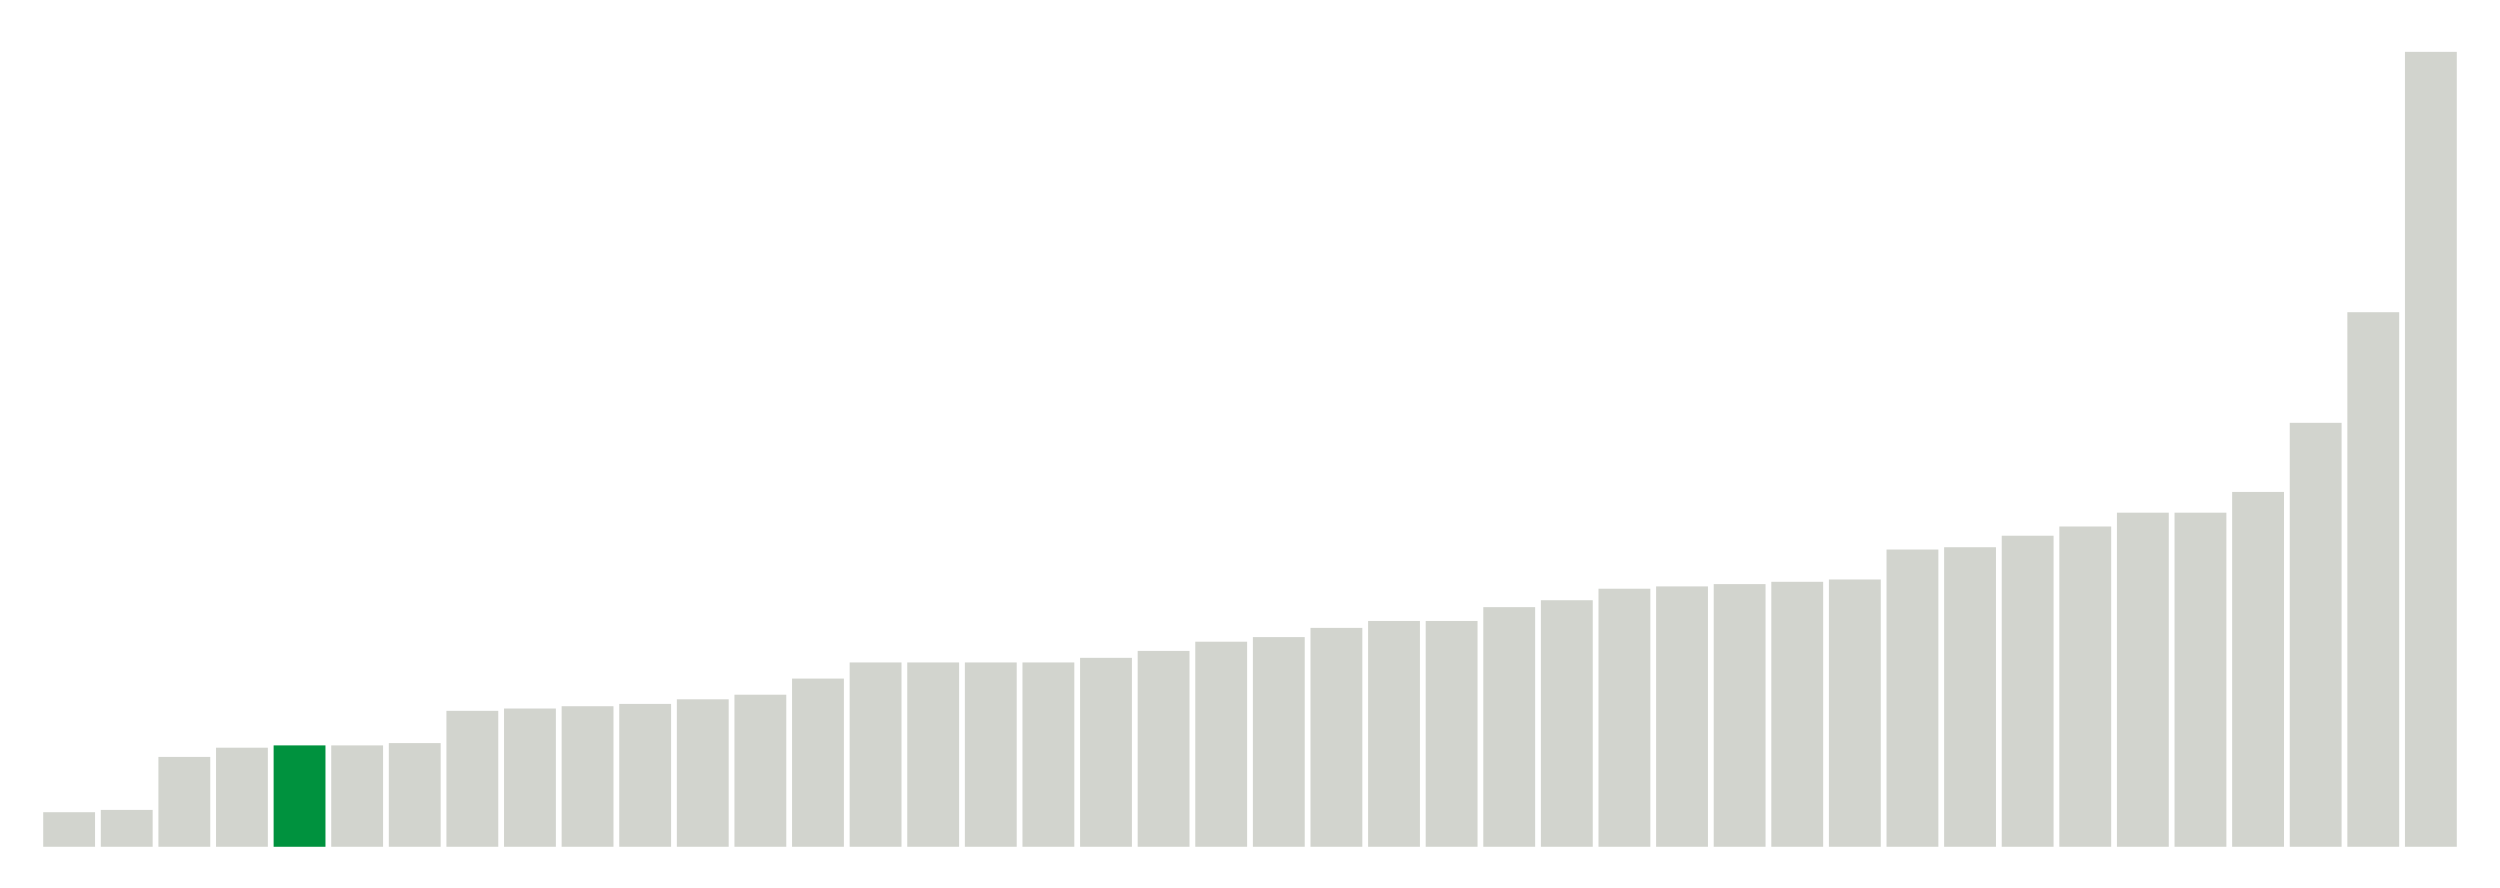
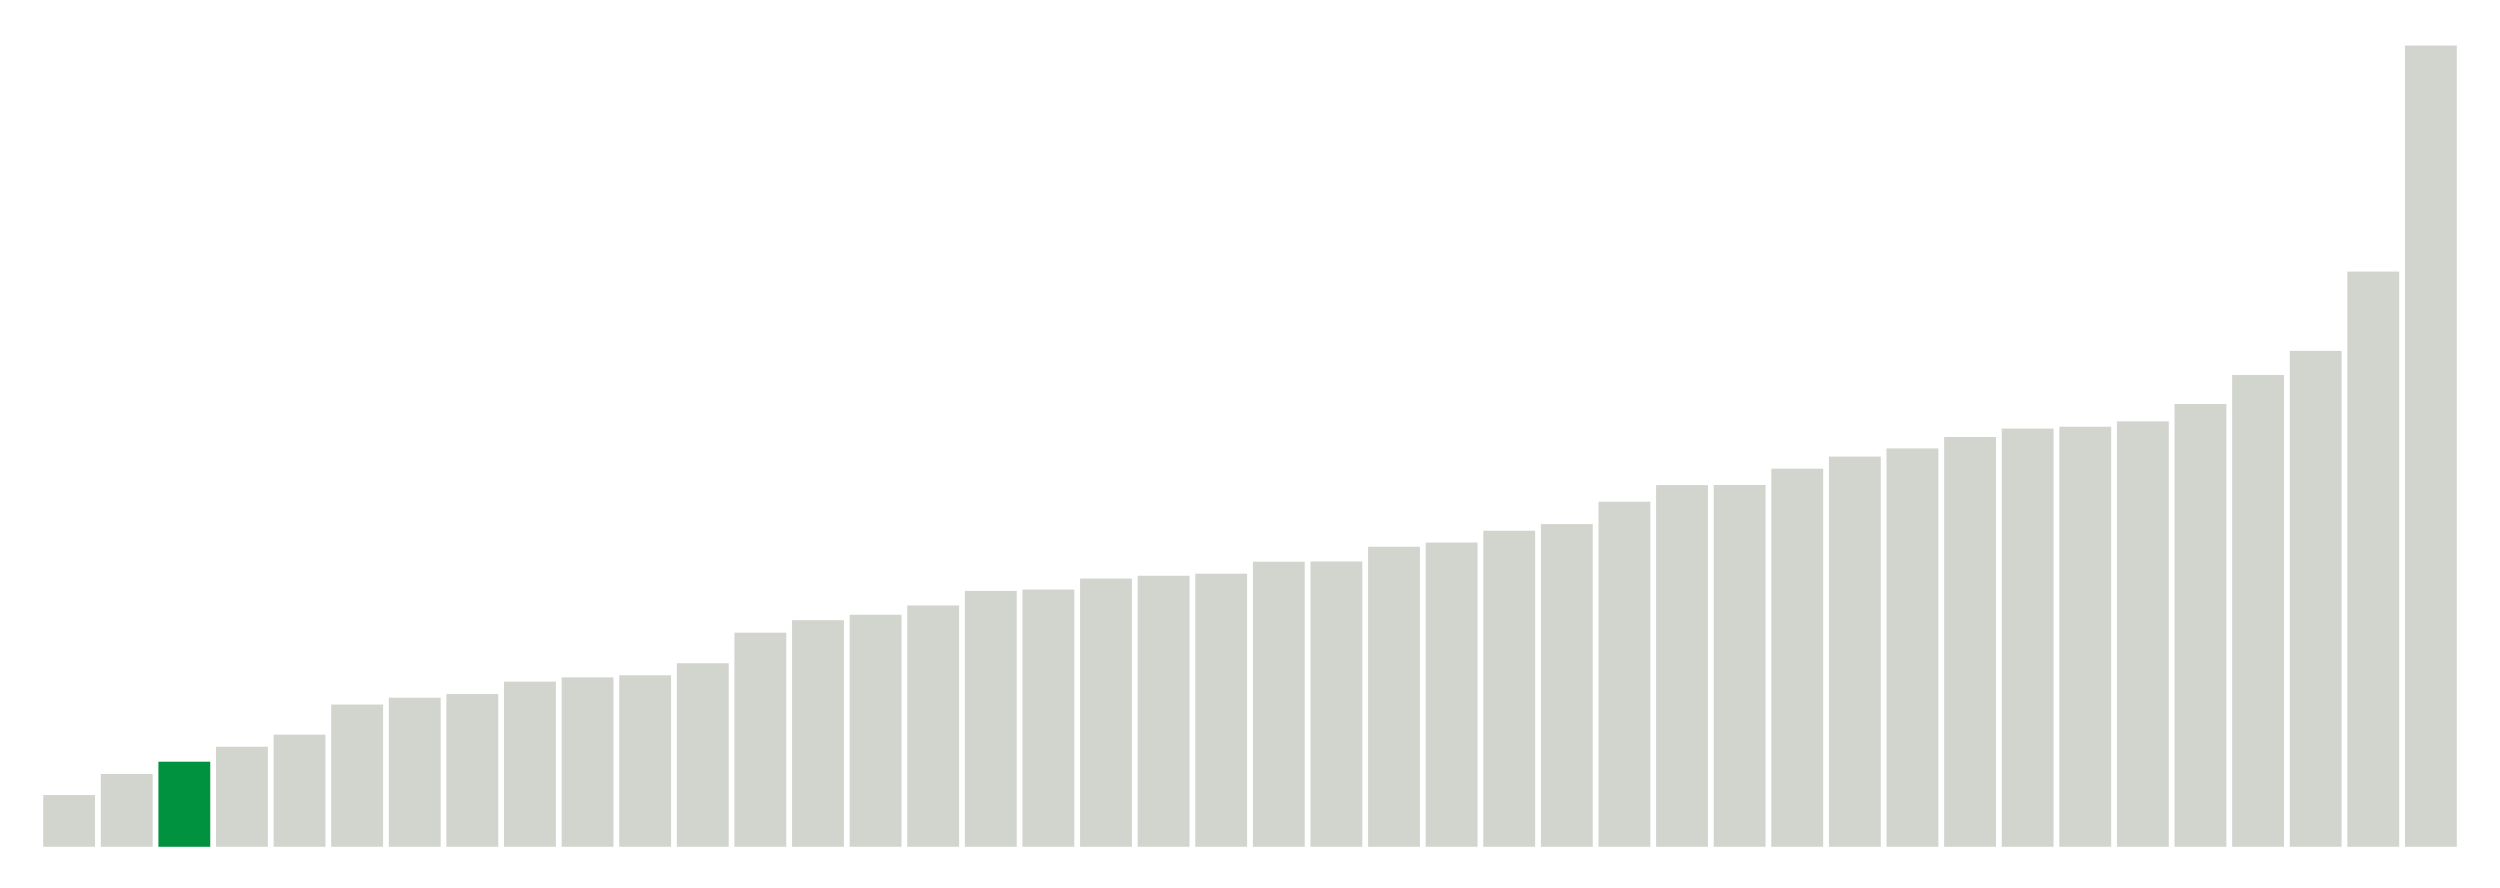
<svg xmlns="http://www.w3.org/2000/svg" version="1.1" class="marks" width="310" height="110">
  <g fill="none" stroke-miterlimit="10" transform="translate(5,5)">
    <g class="mark-group role-frame root" role="graphics-object" aria-roledescription="group mark container">
      <g transform="translate(0,0)">
        <path class="background" aria-hidden="true" d="M0,0h300v100h-300Z" stroke="#ddd" stroke-width="0" />
        <g>
          <g class="mark-rect role-mark marks" role="graphics-object" aria-roledescription="rect mark container">
-             <path aria-label="neighborhood: Lower Manhattan; data_value: 1.5" role="graphics-symbol" aria-roledescription="bar" d="M0.357,95.714h6.429v4.286h-6.429Z" fill="#D2D4CE" />
-             <path aria-label="neighborhood: Gramercy Park - Murray Hill; data_value: 1.6" role="graphics-symbol" aria-roledescription="bar" d="M7.5,95.429h6.429v4.571h-6.429Z" fill="#D2D4CE" />
-             <path aria-label="neighborhood: Union Square - Lower East Side; data_value: 3.9" role="graphics-symbol" aria-roledescription="bar" d="M14.643,88.857h6.429v11.143h-6.429Z" fill="#D2D4CE" />
-             <path aria-label="neighborhood: South Beach - Tottenville; data_value: 4.3" role="graphics-symbol" aria-roledescription="bar" d="M21.786,87.714h6.429v12.286h-6.429Z" fill="#D2D4CE" />
-             <path aria-label="neighborhood: Chelsea - Clinton; data_value: 4.4" role="graphics-symbol" aria-roledescription="bar" d="M28.929,87.429h6.429v12.571h-6.429Z" fill="#00923E" />
-             <path aria-label="neighborhood: Upper East Side; data_value: 4.4" role="graphics-symbol" aria-roledescription="bar" d="M36.071,87.429h6.429v12.571h-6.429Z" fill="#D2D4CE" />
-             <path aria-label="neighborhood: Bayside - Little Neck; data_value: 4.5" role="graphics-symbol" aria-roledescription="bar" d="M43.214,87.143h6.429v12.857h-6.429Z" fill="#D2D4CE" />
-             <path aria-label="neighborhood: Upper West Side; data_value: 5.9" role="graphics-symbol" aria-roledescription="bar" d="M50.357,83.143h6.429v16.857h-6.429Z" fill="#D2D4CE" />
-             <path aria-label="neighborhood: East Harlem; data_value: 6" role="graphics-symbol" aria-roledescription="bar" d="M57.5,82.857h6.429v17.143h-6.429Z" fill="#D2D4CE" />
-             <path aria-label="neighborhood: Canarsie - Flatlands; data_value: 6.1" role="graphics-symbol" aria-roledescription="bar" d="M64.643,82.571h6.429v17.429h-6.429Z" fill="#D2D4CE" />
-             <path aria-label="neighborhood: Flushing - Clearview; data_value: 6.2" role="graphics-symbol" aria-roledescription="bar" d="M71.786,82.286h6.429v17.714h-6.429Z" fill="#D2D4CE" />
-             <path aria-label="neighborhood: Greenwich Village - SoHo; data_value: 6.4" role="graphics-symbol" aria-roledescription="bar" d="M78.929,81.714h6.429v18.286h-6.429Z" fill="#D2D4CE" />
-             <path aria-label="neighborhood: Willowbrook; data_value: 6.6" role="graphics-symbol" aria-roledescription="bar" d="M86.071,81.143h6.429v18.857h-6.429Z" fill="#D2D4CE" />
-             <path aria-label="neighborhood: Kingsbridge - Riverdale; data_value: 7.3" role="graphics-symbol" aria-roledescription="bar" d="M93.214,79.143h6.429v20.857h-6.429Z" fill="#D2D4CE" />
-             <path aria-label="neighborhood: Long Island City - Astoria; data_value: 8" role="graphics-symbol" aria-roledescription="bar" d="M100.357,77.143h6.429v22.857h-6.429Z" fill="#D2D4CE" />
-             <path aria-label="neighborhood: Washington Heights; data_value: 8" role="graphics-symbol" aria-roledescription="bar" d="M107.5,77.143h6.429v22.857h-6.429Z" fill="#D2D4CE" />
-             <path aria-label="neighborhood: Central Harlem - Morningside Heights; data_value: 8" role="graphics-symbol" aria-roledescription="bar" d="M114.643,77.143h6.429v22.857h-6.429Z" fill="#D2D4CE" />
-             <path aria-label="neighborhood: Hunts Point - Mott Haven; data_value: 8" role="graphics-symbol" aria-roledescription="bar" d="M121.786,77.143h6.429v22.857h-6.429Z" fill="#D2D4CE" />
-             <path aria-label="neighborhood: Pelham - Throgs Neck; data_value: 8.2" role="graphics-symbol" aria-roledescription="bar" d="M128.929,76.571h6.429v23.429h-6.429Z" fill="#D2D4CE" />
-             <path aria-label="neighborhood: Fresh Meadows; data_value: 8.5" role="graphics-symbol" aria-roledescription="bar" d="M136.071,75.714h6.429v24.286h-6.429Z" fill="#D2D4CE" />
-             <path aria-label="neighborhood: High Bridge - Morrisania; data_value: 8.9" role="graphics-symbol" aria-roledescription="bar" d="M143.214,74.571h6.429v25.429h-6.429Z" fill="#D2D4CE" />
-             <path aria-label="neighborhood: Sunset Park; data_value: 9.1" role="graphics-symbol" aria-roledescription="bar" d="M150.357,74h6.429v26h-6.429Z" fill="#D2D4CE" />
-             <path aria-label="neighborhood: Crotona -Tremont; data_value: 9.5" role="graphics-symbol" aria-roledescription="bar" d="M157.5,72.857h6.429v27.143h-6.429Z" fill="#D2D4CE" />
-             <path aria-label="neighborhood: Downtown - Heights - Slope; data_value: 9.8" role="graphics-symbol" aria-roledescription="bar" d="M164.643,72h6.429v28h-6.429Z" fill="#D2D4CE" />
-             <path aria-label="neighborhood: Rockaways; data_value: 9.8" role="graphics-symbol" aria-roledescription="bar" d="M171.786,72h6.429v28h-6.429Z" fill="#D2D4CE" />
-             <path aria-label="neighborhood: Ridgewood - Forest Hills; data_value: 10.4" role="graphics-symbol" aria-roledescription="bar" d="M178.929,70.286h6.429v29.714h-6.429Z" fill="#D2D4CE" />
-             <path aria-label="neighborhood: Fordham - Bronx Pk; data_value: 10.7" role="graphics-symbol" aria-roledescription="bar" d="M186.071,69.429h6.429v30.571h-6.429Z" fill="#D2D4CE" />
-             <path aria-label="neighborhood: East New York; data_value: 11.2" role="graphics-symbol" aria-roledescription="bar" d="M193.214,68h6.429v32h-6.429Z" fill="#D2D4CE" />
-             <path aria-label="neighborhood: Stapleton - St. George; data_value: 11.3" role="graphics-symbol" aria-roledescription="bar" d="M200.357,67.714h6.429v32.286h-6.429Z" fill="#D2D4CE" />
-             <path aria-label="neighborhood: Jamaica; data_value: 11.4" role="graphics-symbol" aria-roledescription="bar" d="M207.5,67.429h6.429v32.571h-6.429Z" fill="#D2D4CE" />
-             <path aria-label="neighborhood: West Queens; data_value: 11.5" role="graphics-symbol" aria-roledescription="bar" d="M214.643,67.143h6.429v32.857h-6.429Z" fill="#D2D4CE" />
-             <path aria-label="neighborhood: East Flatbush - Flatbush; data_value: 11.6" role="graphics-symbol" aria-roledescription="bar" d="M221.786,66.857h6.429v33.143h-6.429Z" fill="#D2D4CE" />
-             <path aria-label="neighborhood: Coney Island - Sheepshead Bay; data_value: 12.9" role="graphics-symbol" aria-roledescription="bar" d="M228.929,63.143h6.429v36.857h-6.429Z" fill="#D2D4CE" />
-             <path aria-label="neighborhood: Northeast Bronx; data_value: 13" role="graphics-symbol" aria-roledescription="bar" d="M236.071,62.857h6.429v37.143h-6.429Z" fill="#D2D4CE" />
-             <path aria-label="neighborhood: Southwest Queens; data_value: 13.5" role="graphics-symbol" aria-roledescription="bar" d="M243.214,61.429h6.429v38.571h-6.429Z" fill="#D2D4CE" />
-             <path aria-label="neighborhood: Bensonhurst - Bay Ridge; data_value: 13.9" role="graphics-symbol" aria-roledescription="bar" d="M250.357,60.286h6.429v39.714h-6.429Z" fill="#D2D4CE" />
-             <path aria-label="neighborhood: Southeast Queens; data_value: 14.5" role="graphics-symbol" aria-roledescription="bar" d="M257.5,58.571h6.429v41.429h-6.429Z" fill="#D2D4CE" />
-             <path aria-label="neighborhood: Williamsburg - Bushwick; data_value: 14.5" role="graphics-symbol" aria-roledescription="bar" d="M264.643,58.571h6.429v41.429h-6.429Z" fill="#D2D4CE" />
-             <path aria-label="neighborhood: Bedford Stuyvesant - Crown Heights; data_value: 15.4" role="graphics-symbol" aria-roledescription="bar" d="M271.786,56h6.429v44h-6.429Z" fill="#D2D4CE" />
-             <path aria-label="neighborhood: Port Richmond; data_value: 18.4" role="graphics-symbol" aria-roledescription="bar" d="M278.929,47.429h6.429v52.571h-6.429Z" fill="#D2D4CE" />
-             <path aria-label="neighborhood: Borough Park; data_value: 23.2" role="graphics-symbol" aria-roledescription="bar" d="M286.071,33.714h6.429v66.286h-6.429Z" fill="#D2D4CE" />
-             <path aria-label="neighborhood: Greenpoint; data_value: 34.5" role="graphics-symbol" aria-roledescription="bar" d="M293.214,1.429h6.429v98.571h-6.429Z" fill="#D2D4CE" />
+             <path aria-label="neighborhood: Lower Manhattan; data_value: 1.66666666667" role="graphics-symbol" aria-roledescription="bar" d="M0.357,93.59h6.429v6.41h-6.429Z" fill="#D2D4CE" />
+             <path aria-label="neighborhood: Gramercy Park - Murray Hill; data_value: 2.34741784038" role="graphics-symbol" aria-roledescription="bar" d="M7.5,90.971h6.429v9.029h-6.429Z" fill="#D2D4CE" />
+             <path aria-label="neighborhood: Chelsea - Clinton; data_value: 2.74273176083" role="graphics-symbol" aria-roledescription="bar" d="M14.643,89.451h6.429v10.549h-6.429Z" fill="#00923E" />
+             <path aria-label="neighborhood: South Beach - Tottenville; data_value: 3.22493953238" role="graphics-symbol" aria-roledescription="bar" d="M21.786,87.596h6.429v12.404h-6.429Z" fill="#D2D4CE" />
+             <path aria-label="neighborhood: East Harlem; data_value: 3.61445783133" role="graphics-symbol" aria-roledescription="bar" d="M28.929,86.098h6.429v13.902h-6.429Z" fill="#D2D4CE" />
+             <path aria-label="neighborhood: Bayside - Little Neck; data_value: 4.58452722063" role="graphics-symbol" aria-roledescription="bar" d="M36.071,82.367h6.429v17.633h-6.429Z" fill="#D2D4CE" />
+             <path aria-label="neighborhood: Kingsbridge - Riverdale; data_value: 4.80559196156" role="graphics-symbol" aria-roledescription="bar" d="M43.214,81.517h6.429v18.483h-6.429Z" fill="#D2D4CE" />
+             <path aria-label="neighborhood: Flushing - Clearview; data_value: 4.9240869922" role="graphics-symbol" aria-roledescription="bar" d="M50.357,81.061h6.429v18.939h-6.429Z" fill="#D2D4CE" />
+             <path aria-label="neighborhood: Upper East Side; data_value: 5.32414657062" role="graphics-symbol" aria-roledescription="bar" d="M57.5,79.523h6.429v20.477h-6.429Z" fill="#D2D4CE" />
+             <path aria-label="neighborhood: Fresh Meadows; data_value: 5.46097012528" role="graphics-symbol" aria-roledescription="bar" d="M64.643,78.996h6.429v21.004h-6.429Z" fill="#D2D4CE" />
+             <path aria-label="neighborhood: Greenwich Village - SoHo; data_value: 5.52995391705" role="graphics-symbol" aria-roledescription="bar" d="M71.786,78.731h6.429v21.269h-6.429Z" fill="#D2D4CE" />
+             <path aria-label="neighborhood: Willowbrook; data_value: 5.91715976331" role="graphics-symbol" aria-roledescription="bar" d="M78.929,77.242h6.429v22.758h-6.429Z" fill="#D2D4CE" />
+             <path aria-label="neighborhood: Union Square - Lower East Side; data_value: 6.90215184734" role="graphics-symbol" aria-roledescription="bar" d="M86.071,73.453h6.429v26.547h-6.429Z" fill="#D2D4CE" />
+             <path aria-label="neighborhood: Upper West Side; data_value: 7.30593607306" role="graphics-symbol" aria-roledescription="bar" d="M93.214,71.9h6.429v28.1h-6.429Z" fill="#D2D4CE" />
+             <path aria-label="neighborhood: Canarsie - Flatlands; data_value: 7.47996438112" role="graphics-symbol" aria-roledescription="bar" d="M100.357,71.231h6.429v28.769h-6.429Z" fill="#D2D4CE" />
+             <path aria-label="neighborhood: Central Harlem - Morningside Heights; data_value: 7.7791718946" role="graphics-symbol" aria-roledescription="bar" d="M107.5,70.08h6.429v29.92h-6.429Z" fill="#D2D4CE" />
+             <path aria-label="neighborhood: Long Island City - Astoria; data_value: 8.24995611725" role="graphics-symbol" aria-roledescription="bar" d="M114.643,68.269h6.429v31.731h-6.429Z" fill="#D2D4CE" />
+             <path aria-label="neighborhood: Hunts Point - Mott Haven; data_value: 8.29257920476" role="graphics-symbol" aria-roledescription="bar" d="M121.786,68.105h6.429v31.895h-6.429Z" fill="#D2D4CE" />
+             <path aria-label="neighborhood: Washington Heights; data_value: 8.64792948611" role="graphics-symbol" aria-roledescription="bar" d="M128.929,66.739h6.429v33.261h-6.429Z" fill="#D2D4CE" />
+             <path aria-label="neighborhood: Ridgewood - Forest Hills; data_value: 8.73720136519" role="graphics-symbol" aria-roledescription="bar" d="M136.071,66.395h6.429v33.605h-6.429Z" fill="#D2D4CE" />
+             <path aria-label="neighborhood: Rockaways; data_value: 8.80330123796" role="graphics-symbol" aria-roledescription="bar" d="M143.214,66.141h6.429v33.859h-6.429Z" fill="#D2D4CE" />
+             <path aria-label="neighborhood: Sunset Park; data_value: 9.18979744936" role="graphics-symbol" aria-roledescription="bar" d="M150.357,64.655h6.429v35.345h-6.429Z" fill="#D2D4CE" />
+             <path aria-label="neighborhood: High Bridge - Morrisania; data_value: 9.19775166071" role="graphics-symbol" aria-roledescription="bar" d="M157.5,64.624h6.429v35.376h-6.429Z" fill="#D2D4CE" />
+             <path aria-label="neighborhood: Pelham - Throgs Neck; data_value: 9.67277217534" role="graphics-symbol" aria-roledescription="bar" d="M164.643,62.797h6.429v37.203h-6.429Z" fill="#D2D4CE" />
+             <path aria-label="neighborhood: East New York; data_value: 9.80776775206" role="graphics-symbol" aria-roledescription="bar" d="M171.786,62.278h6.429v37.722h-6.429Z" fill="#D2D4CE" />
+             <path aria-label="neighborhood: Downtown - Heights - Slope; data_value: 10.1892285298" role="graphics-symbol" aria-roledescription="bar" d="M178.929,60.811h6.429v39.189h-6.429Z" fill="#D2D4CE" />
+             <path aria-label="neighborhood: Crotona -Tremont; data_value: 10.4021311683" role="graphics-symbol" aria-roledescription="bar" d="M186.071,59.992h6.429v40.008h-6.429Z" fill="#D2D4CE" />
+             <path aria-label="neighborhood: Jamaica; data_value: 11.124501715" role="graphics-symbol" aria-roledescription="bar" d="M193.214,57.213h6.429v42.787h-6.429Z" fill="#D2D4CE" />
+             <path aria-label="neighborhood: Fordham - Bronx Pk; data_value: 11.660188784" role="graphics-symbol" aria-roledescription="bar" d="M200.357,55.153h6.429v44.847h-6.429Z" fill="#D2D4CE" />
+             <path aria-label="neighborhood: Southeast Queens; data_value: 11.6642366174" role="graphics-symbol" aria-roledescription="bar" d="M207.5,55.138h6.429v44.862h-6.429Z" fill="#D2D4CE" />
+             <path aria-label="neighborhood: Northeast Bronx; data_value: 12.1901665989" role="graphics-symbol" aria-roledescription="bar" d="M214.643,53.115h6.429v46.885h-6.429Z" fill="#D2D4CE" />
+             <path aria-label="neighborhood: West Queens; data_value: 12.5794155019" role="graphics-symbol" aria-roledescription="bar" d="M221.786,51.618h6.429v48.382h-6.429Z" fill="#D2D4CE" />
+             <path aria-label="neighborhood: Bensonhurst - Bay Ridge; data_value: 12.8425998434" role="graphics-symbol" aria-roledescription="bar" d="M228.929,50.605h6.429v49.395h-6.429Z" fill="#D2D4CE" />
+             <path aria-label="neighborhood: Coney Island - Sheepshead Bay; data_value: 13.2111655657" role="graphics-symbol" aria-roledescription="bar" d="M236.071,49.188h6.429v50.812h-6.429Z" fill="#D2D4CE" />
+             <path aria-label="neighborhood: Stapleton - St. George; data_value: 13.4819808141" role="graphics-symbol" aria-roledescription="bar" d="M243.214,48.146h6.429v51.854h-6.429Z" fill="#D2D4CE" />
+             <path aria-label="neighborhood: East Flatbush - Flatbush; data_value: 13.5420549137" role="graphics-symbol" aria-roledescription="bar" d="M250.357,47.915h6.429v52.085h-6.429Z" fill="#D2D4CE" />
+             <path aria-label="neighborhood: Port Richmond; data_value: 13.7162451779" role="graphics-symbol" aria-roledescription="bar" d="M257.5,47.245h6.429v52.755h-6.429Z" fill="#D2D4CE" />
+             <path aria-label="neighborhood: Southwest Queens; data_value: 14.274474542" role="graphics-symbol" aria-roledescription="bar" d="M264.643,45.098h6.429v54.902h-6.429Z" fill="#D2D4CE" />
+             <path aria-label="neighborhood: Williamsburg - Bushwick; data_value: 15.2097342299" role="graphics-symbol" aria-roledescription="bar" d="M271.786,41.501h6.429v58.499h-6.429Z" fill="#D2D4CE" />
+             <path aria-label="neighborhood: Bedford Stuyvesant - Crown Heights; data_value: 15.9882192069" role="graphics-symbol" aria-roledescription="bar" d="M278.929,38.507h6.429v61.493h-6.429Z" fill="#D2D4CE" />
+             <path aria-label="neighborhood: Borough Park; data_value: 18.5445815051" role="graphics-symbol" aria-roledescription="bar" d="M286.071,28.675h6.429v71.325h-6.429Z" fill="#D2D4CE" />
+             <path aria-label="neighborhood: Greenpoint; data_value: 25.8322237017" role="graphics-symbol" aria-roledescription="bar" d="M293.214,0.645h6.429v99.355h-6.429Z" fill="#D2D4CE" />
          </g>
        </g>
        <path class="foreground" aria-hidden="true" d="" display="none" />
      </g>
    </g>
  </g>
</svg>
